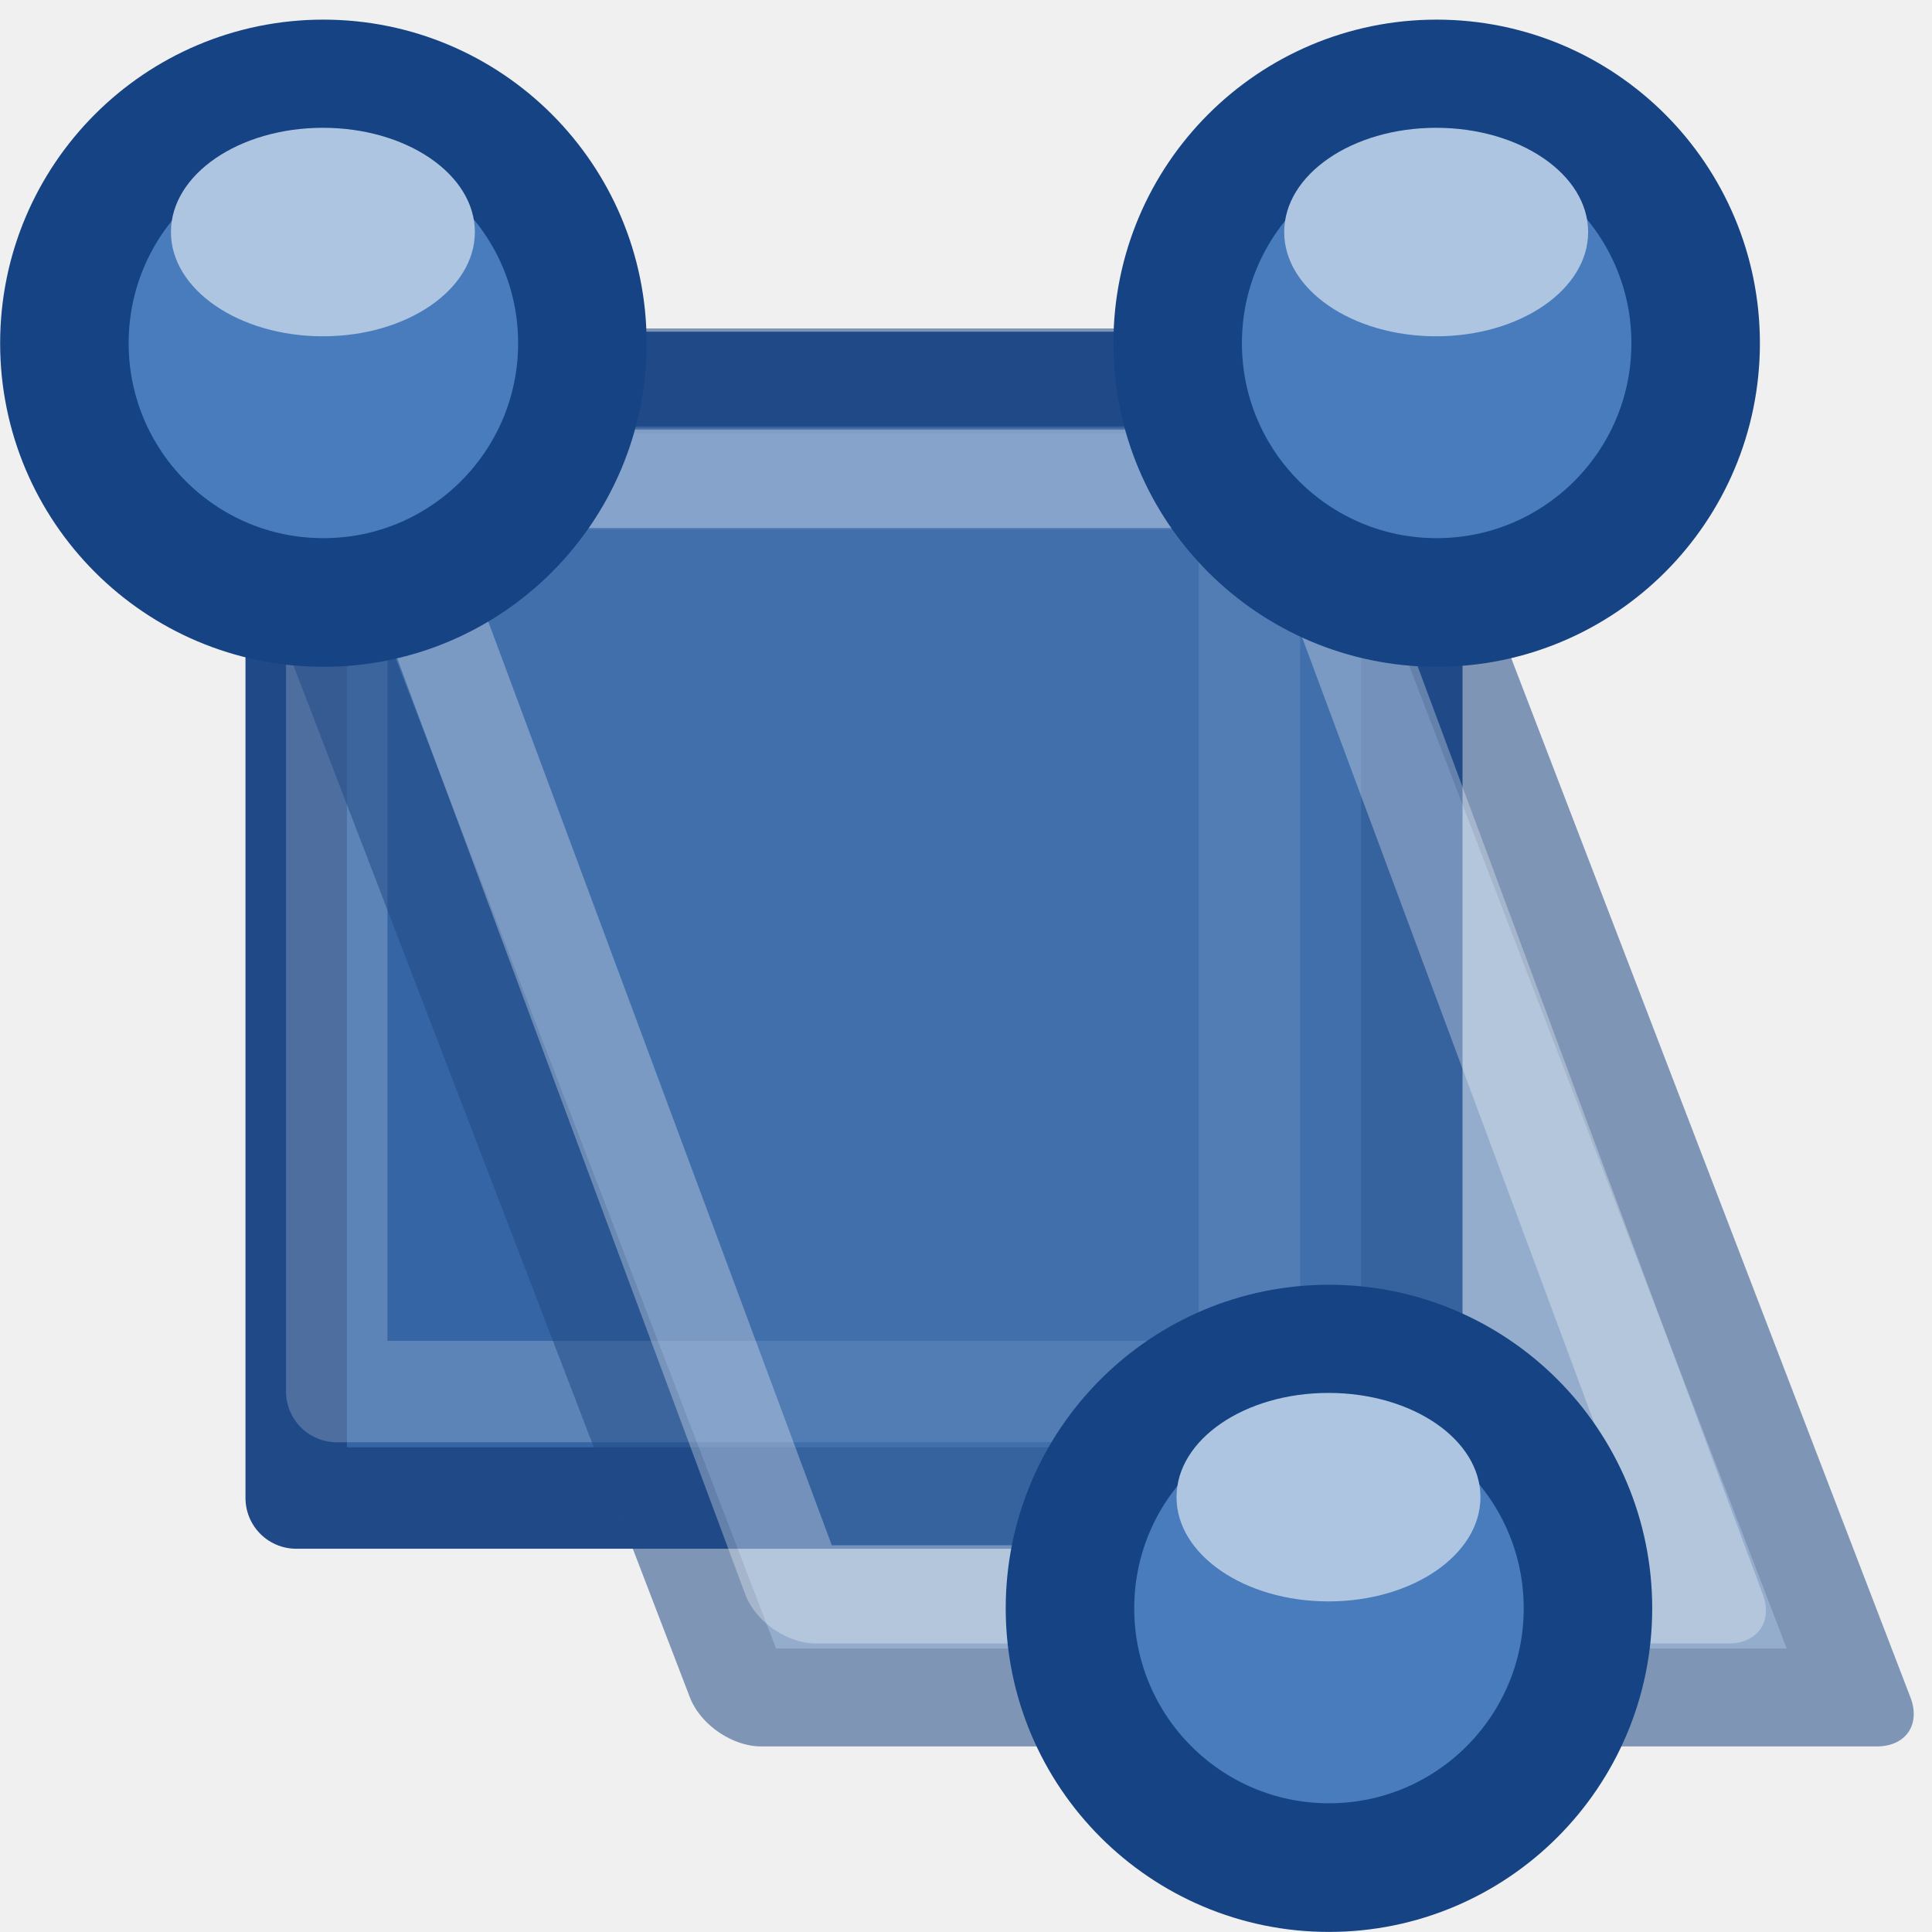
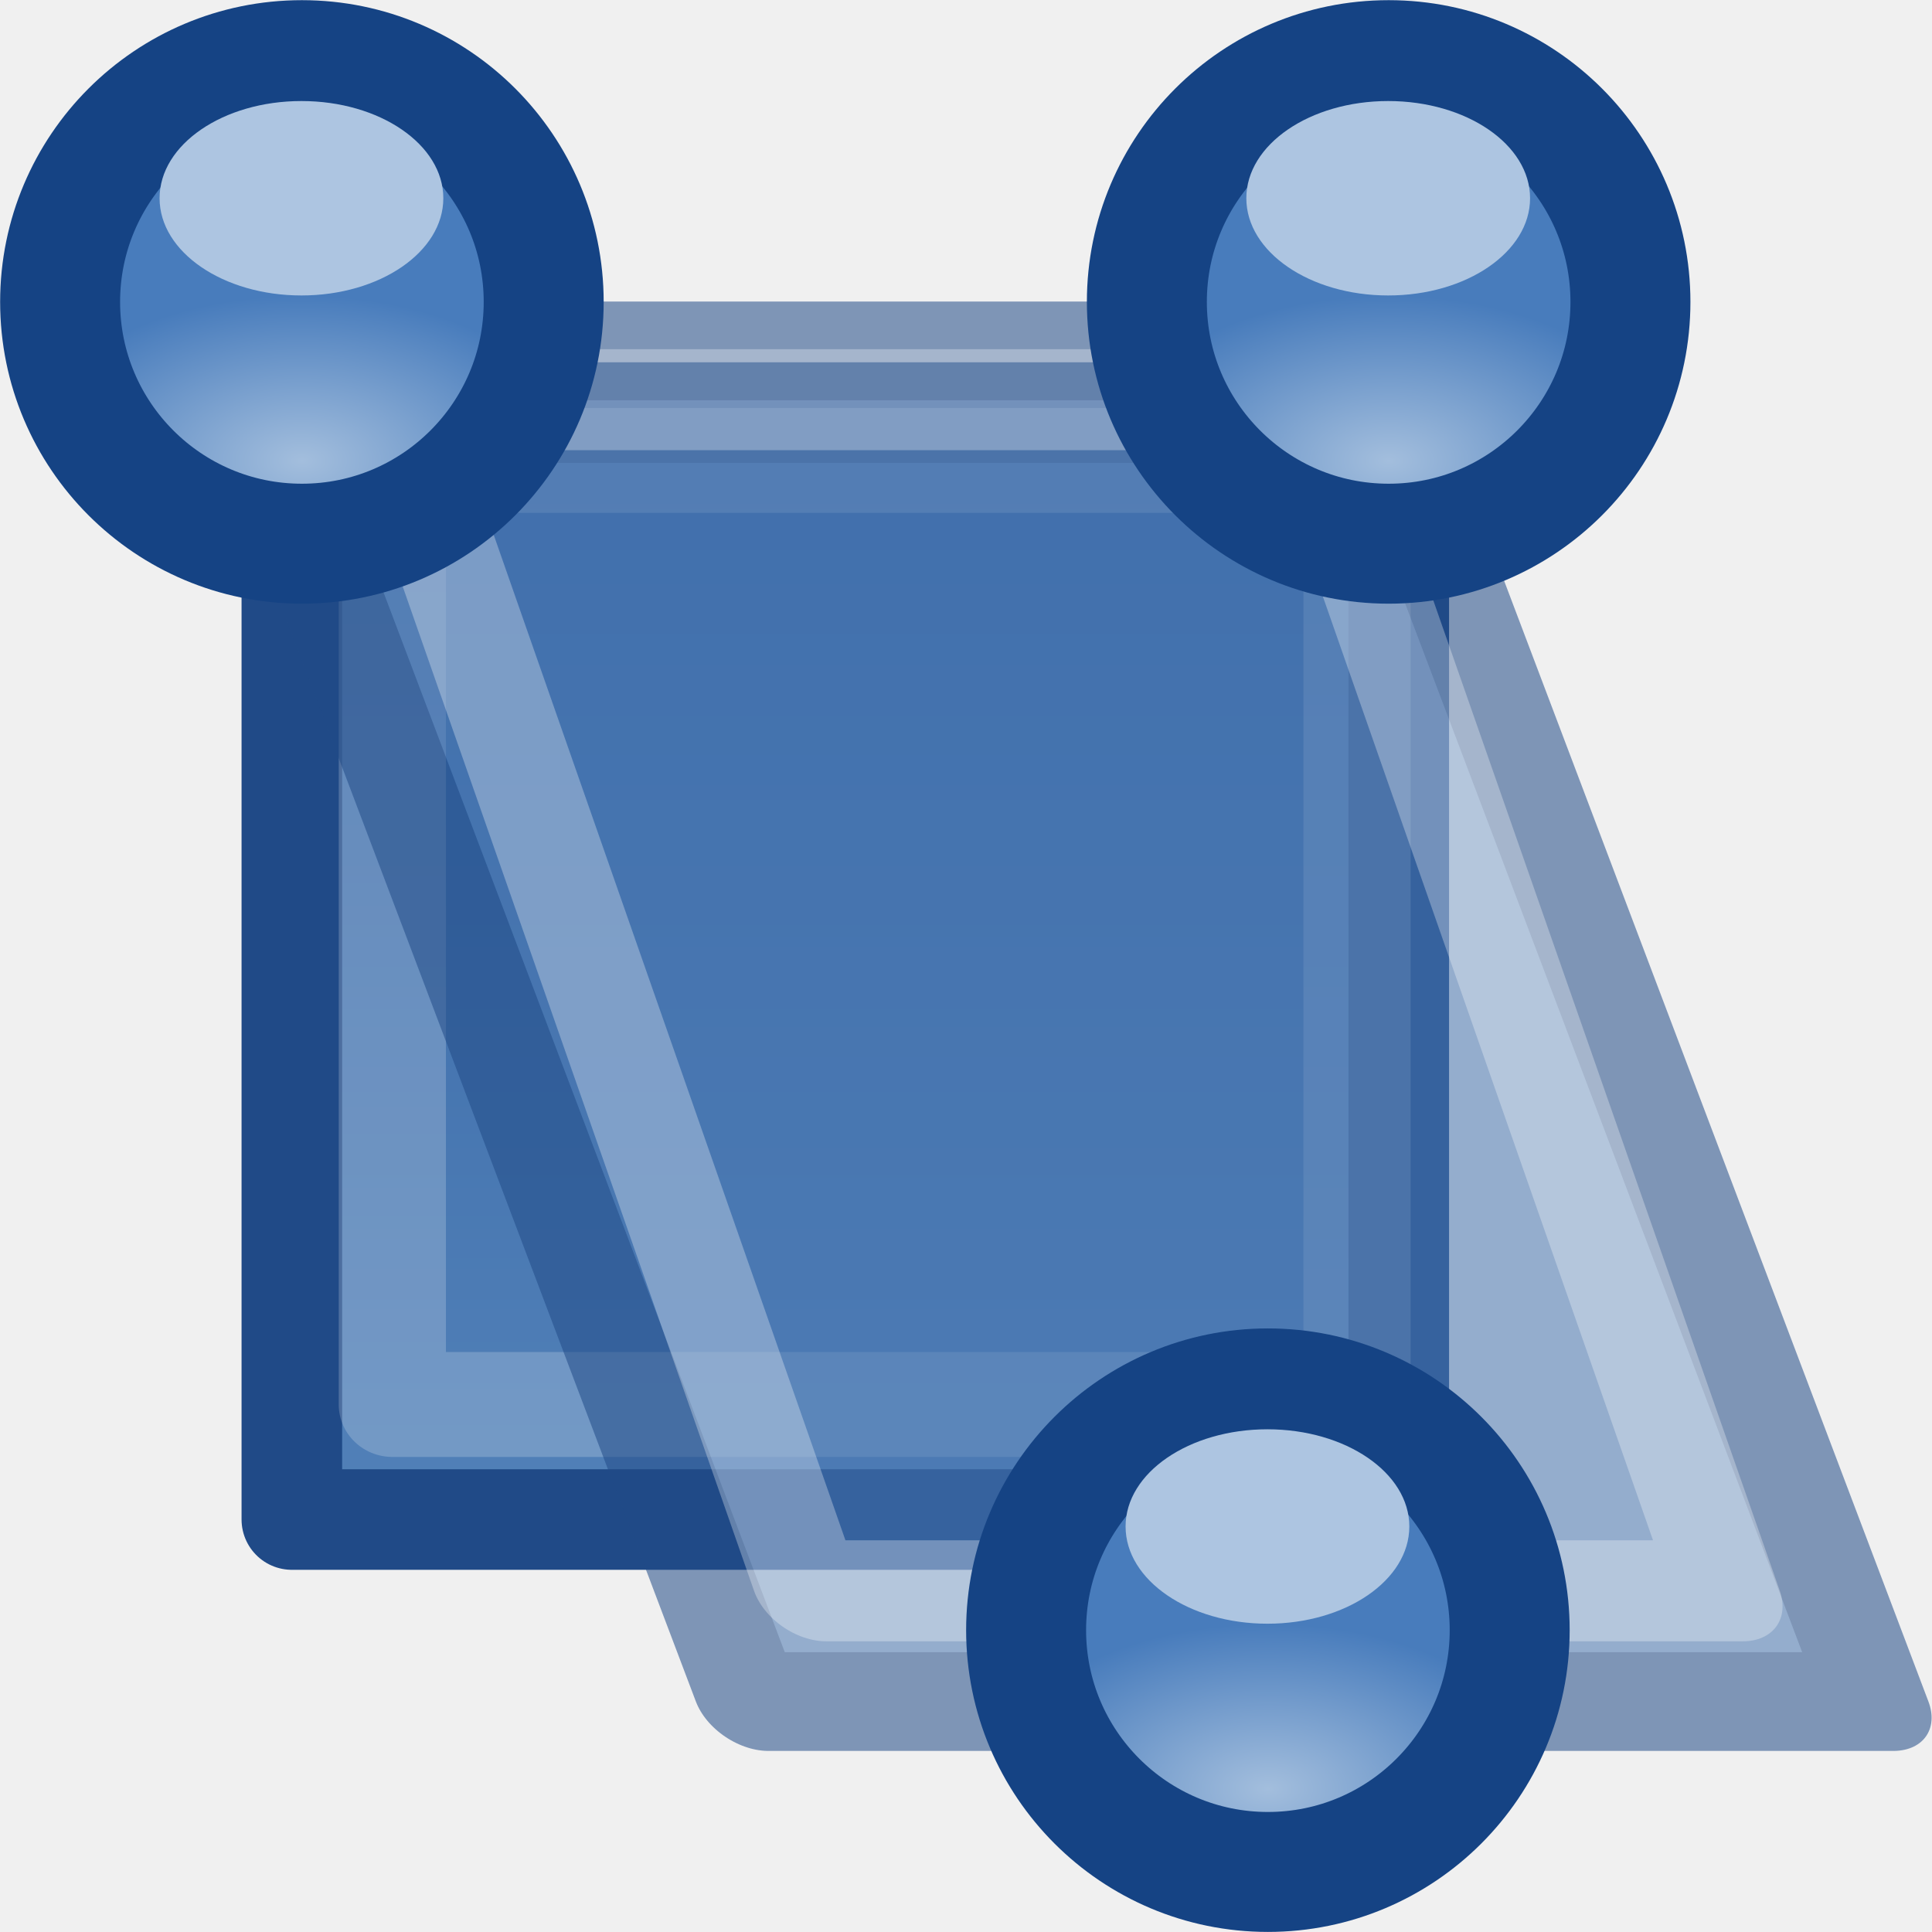
- <svg xmlns="http://www.w3.org/2000/svg" xmlns:ns1="http://www.openswatchbook.org/uri/2009/osb" xmlns:xlink="http://www.w3.org/1999/xlink" version="1.1" width="16" height="16" id="svg2" viewBox="0 0 16 16">
-   <defs id="defs7386">
-     <linearGradient gradientTransform="matrix(0,-735328.32,170712.69,0,2464326300,577972450)" ns1:paint="solid" id="linearGradient19282">
-       <stop stop-color="#b4b4b4" id="stop19284" />
+ <svg xmlns="http://www.w3.org/2000/svg" xmlns:xlink="http://www.w3.org/1999/xlink" width="16" height="16" id="svg11300" version="1.0" viewBox="0 0 16 16">
+   <defs id="defs3">
+     <linearGradient id="linearGradient8471">
+       <stop style="stop-color:#5382b9;stop-opacity:1" offset="0" id="stop8473" />
+       <stop style="stop-color:#3565a5;stop-opacity:1" offset="1" id="stop8475" />
    </linearGradient>
-     <linearGradient id="linearGradient3845-4">
-       <stop stop-color="#a3bedd" id="stop3847-9" />
-       <stop stop-color="#487cbc" id="stop3849-5" offset="1" />
+     <linearGradient xlink:href="#linearGradient8471" id="linearGradient9200" gradientUnits="userSpaceOnUse" x1="509" y1="1416" x2="509" y2="1404" gradientTransform="matrix(0.8333333,0,0,0.8333333,-422.1666,-1167)" />
+     <radialGradient xlink:href="#linearGradient3845" id="radialGradient3851" cx="2.969" cy="14.026" fx="2.969" fy="14.026" r="1.823" gradientUnits="userSpaceOnUse" gradientTransform="matrix(0.9999974,-0.00227153,0.00132959,0.5853261,-0.01864095,5.8229)" />
+     <linearGradient id="linearGradient3845">
+       <stop style="stop-color:#a3bedd;stop-opacity:1" offset="0" id="stop3847" />
+       <stop style="stop-color:#487cbc;stop-opacity:1" offset="1" id="stop3849" />
    </linearGradient>
-     <linearGradient ns1:paint="gradient" x1="231.55" x2="320.7" gradientUnits="userSpaceOnUse" id="linearGradient6057" gradientTransform="matrix(0.01502614,0,0,0.01468232,2.968613,1037.326)">
-       <stop stop-color="#a11f7c" id="stop6053" />
-       <stop stop-opacity="0.984" stop-color="#541f31" offset="1" id="stop6055" />
-     </linearGradient>
-     <linearGradient id="linearGradient8471">
-       <stop stop-color="#5382b9" id="stop8473" />
-       <stop stop-color="#3565a5" id="stop8475" offset="1" />
-     </linearGradient>
-     <linearGradient gradientTransform="matrix(0.8399018,0,0,0.8399018,-199.2091,-1051.827)" y2="1404" x2="509" y1="1416" x1="509" gradientUnits="userSpaceOnUse" id="linearGradient9200-2" xlink:href="#linearGradient8471" />
-     <radialGradient gradientTransform="matrix(0.9999974,-0.00227153,0.00132959,0.5853261,164.7593,96.50257)" gradientUnits="userSpaceOnUse" r="1.823" fy="14.026" fx="2.969" cy="14.026" cx="2.969" id="radialGradient3851-2" xlink:href="#linearGradient3845-4" />
-     <radialGradient gradientTransform="matrix(0.9999974,-0.00227153,0.00132959,0.5853261,164.7593,96.50257)" gradientUnits="userSpaceOnUse" r="1.823" fy="14.026" fx="2.969" cy="14.026" cx="2.969" id="radialGradient3851-3" xlink:href="#linearGradient3845-4" />
-     <radialGradient gradientTransform="matrix(0.9999974,-0.00227153,0.00132959,0.5853261,164.7593,96.50257)" gradientUnits="userSpaceOnUse" r="1.823" fy="14.026" fx="2.969" cy="14.026" cx="2.969" id="radialGradient3851-6" xlink:href="#linearGradient3845-4" />
-     <linearGradient ns1:paint="solid" id="linearGradient5487">
-       <stop id="stop5485" offset="0" style="stop-color:#888a85;stop-opacity:1;" />
-     </linearGradient>
+     <radialGradient xlink:href="#linearGradient3845" id="radialGradient3851-63" cx="2.969" cy="14.026" fx="2.969" fy="14.026" r="1.823" gradientUnits="userSpaceOnUse" gradientTransform="matrix(0.9999974,-0.00227153,0.00132959,0.5853261,-0.01864095,5.8229)" />
+     <radialGradient xlink:href="#linearGradient3845" id="radialGradient3851-3" cx="2.969" cy="14.026" fx="2.969" fy="14.026" r="1.823" gradientUnits="userSpaceOnUse" gradientTransform="matrix(0.9999974,-0.00227153,0.00132959,0.5853261,-0.01864095,5.8229)" />
  </defs>
-   <g style="display:inline" transform="translate(-90.24398,-185.5685)" id="tools">
-     <g transform="translate(90.24398,185.5685)" id="gimp-tool-handle-transform">
-       <rect style="color:#000000;clip-rule:nonzero;display:inline;overflow:visible;visibility:visible;opacity:0;isolation:auto;mix-blend-mode:normal;color-interpolation:sRGB;color-interpolation-filters:linearRGB;solid-color:#000000;solid-opacity:1;fill:#000000;fill-opacity:1;fill-rule:nonzero;stroke:none;stroke-width:0.5;stroke-linecap:round;stroke-linejoin:round;stroke-miterlimit:4;stroke-dasharray:none;stroke-dashoffset:0;stroke-opacity:1;color-rendering:auto;image-rendering:auto;shape-rendering:auto;text-rendering:auto;enable-background:accumulate" id="rect4071-2" width="16" height="16" x="0" y="0" />
-       <rect style="display:inline;overflow:visible;visibility:visible;opacity:1;fill:url(#linearGradient9200-2);fill-opacity:1;fill-rule:evenodd;stroke:#204a87;stroke-width:0.84;stroke-linecap:square;stroke-linejoin:round;stroke-miterlimit:0;stroke-dasharray:none;stroke-dashoffset:0;stroke-opacity:1;marker:none;marker-start:none;marker-mid:none;marker-end:none;enable-background:accumulate" id="rect7753-6" width="9.239" height="9.239" x="2.453" y="3.167" />
-       <g id="g4073-04" transform="translate(-0.1512384,2.318989)">
-         <rect style="display:inline;overflow:visible;visibility:visible;opacity:1;fill:none;fill-opacity:1;fill-rule:evenodd;stroke:#ffffff;stroke-width:0.84;stroke-linecap:square;stroke-linejoin:round;stroke-miterlimit:0;stroke-dasharray:none;stroke-dashoffset:0;stroke-opacity:0.2;marker:none;marker-start:none;marker-mid:none;marker-end:none;enable-background:accumulate" id="rect8339-0" width="7.559" height="7.559" x="2.94" y="1.646" />
-         <rect transform="matrix(1,0,0.3586032,0.9334901,0,0)" style="display:inline;overflow:visible;visibility:visible;opacity:0.55;fill:#4877b1;fill-opacity:1;fill-rule:evenodd;stroke:#204a87;stroke-width:0.869;stroke-linecap:square;stroke-linejoin:round;stroke-miterlimit:0;stroke-dasharray:none;stroke-dashoffset:0;stroke-opacity:1;marker:none;marker-start:none;marker-mid:none;marker-end:none;enable-background:accumulate" id="rect8343-6" width="9.239" height="11.711" x="1.79" y="0.864" />
-         <rect transform="matrix(1,0,0.3485749,0.9372809,0,0)" y="1.756" x="2.709" height="9.857" width="7.559" id="rect8345-6" style="display:inline;overflow:visible;visibility:visible;opacity:0.55;fill:none;fill-opacity:1;fill-rule:evenodd;stroke:#ffffff;stroke-width:0.868;stroke-linecap:square;stroke-linejoin:round;stroke-miterlimit:0;stroke-dasharray:none;stroke-dashoffset:0;stroke-opacity:0.547;marker:none;marker-start:none;marker-mid:none;marker-end:none;enable-background:accumulate" />
+   <g id="layer1">
+     <g id="g4128">
+       <rect y="0" x="0" height="16" width="16" id="rect4071" style="color:#000000;clip-rule:nonzero;display:inline;overflow:visible;visibility:visible;opacity:0;isolation:auto;mix-blend-mode:normal;color-interpolation:sRGB;color-interpolation-filters:linearRGB;solid-color:#000000;solid-opacity:1;fill:#000000;fill-opacity:1;fill-rule:nonzero;stroke:none;stroke-width:0.5;stroke-linecap:round;stroke-linejoin:round;stroke-miterlimit:4;stroke-dasharray:none;stroke-dashoffset:0;stroke-opacity:1;color-rendering:auto;image-rendering:auto;shape-rendering:auto;text-rendering:auto;enable-background:accumulate" />
+       <rect y="3.417" x="2.417" height="9.167" width="9.167" id="rect7753" style="display:inline;overflow:visible;visibility:visible;opacity:1;fill:url(#linearGradient9200);fill-opacity:1;fill-rule:evenodd;stroke:#204a87;stroke-width:0.833;stroke-linecap:square;stroke-linejoin:round;stroke-miterlimit:0;stroke-dasharray:none;stroke-dashoffset:0;stroke-opacity:1;marker:none;marker-start:none;marker-mid:none;marker-end:none;enable-background:accumulate" />
+       <g transform="matrix(1.044344,0,0,1.021979,-0.2244608,2.051259)" id="g4073">
+         <rect y="1.724" x="3.326" height="7.65" width="7.65" id="rect8339" style="display:inline;overflow:visible;visibility:visible;opacity:1;fill:none;fill-opacity:1;fill-rule:evenodd;stroke:#ffffff;stroke-width:0.85;stroke-linecap:square;stroke-linejoin:round;stroke-miterlimit:0;stroke-dasharray:none;stroke-dashoffset:0;stroke-opacity:0.2;marker:none;marker-start:none;marker-mid:none;marker-end:none;enable-background:accumulate" />
+         <rect y="0.892" x="1.795" height="11.672" width="8.921" id="rect8343" style="display:inline;overflow:visible;visibility:visible;opacity:0.55;fill:#4877b1;fill-opacity:1;fill-rule:evenodd;stroke:#204a87;stroke-width:0.853;stroke-linecap:square;stroke-linejoin:round;stroke-miterlimit:0;stroke-dasharray:none;stroke-dashoffset:0;stroke-opacity:1;marker:none;marker-start:none;marker-mid:none;marker-end:none;enable-background:accumulate" transform="matrix(1,0,0.3474063,0.9377147,0,0)" />
+         <rect style="display:inline;overflow:visible;visibility:visible;opacity:0.55;fill:none;fill-opacity:1;fill-rule:evenodd;stroke:#ffffff;stroke-width:0.865;stroke-linecap:square;stroke-linejoin:round;stroke-miterlimit:0;stroke-dasharray:none;stroke-dashoffset:0;stroke-opacity:0.547;marker:none;marker-start:none;marker-mid:none;marker-end:none;enable-background:accumulate" id="rect8345" width="7.269" height="10.202" x="2.901" y="1.302" transform="matrix(1,0,0.3238716,0.9461011,0,0)" />
      </g>
-       <g transform="matrix(0.7162847,0,0,0.7170318,-0.590396,-738.4731)" id="g3857-4">
-         <circle transform="matrix(1.917074,0,0,1.917074,-1.128608,1008.945)" id="path4537-4" style="fill:url(#radialGradient3851-2);fill-opacity:1;stroke:#154384;stroke-width:0.775;stroke-miterlimit:4;stroke-dasharray:none;stroke-opacity:1" cx="2.969" cy="13" r="1.562" />
-         <ellipse transform="translate(-0.09337855,1030.283)" id="path3843-8" style="color:#bebebe;display:inline;overflow:visible;visibility:visible;fill:#adc5e1;fill-opacity:1;fill-rule:nonzero;stroke:none;stroke-width:1;marker:none;enable-background:accumulate" cx="4.651" cy="2.3" rx="1.757" ry="1.204" />
+       <g id="g3857" transform="matrix(0.6687006,0,0,0.6686624,-0.5511748,-688.8076)">
+         <circle r="1.562" cy="13" cx="2.969" style="fill:url(#radialGradient3851);fill-opacity:1;stroke:#154384;stroke-width:0.775;stroke-miterlimit:4;stroke-dasharray:none;stroke-opacity:1" id="path4537" transform="matrix(1.917074,0,0,1.917074,-1.128608,1008.945)" />
+         <ellipse ry="1.204" rx="1.757" cy="2.3" cx="4.651" style="color:#bebebe;display:inline;overflow:visible;visibility:visible;fill:#adc5e1;fill-opacity:1;fill-rule:nonzero;stroke:none;stroke-width:1;marker:none;enable-background:accumulate" id="path3843" transform="translate(-0.09337855,1030.283)" />
      </g>
-       <g transform="matrix(0.7162847,0,0,0.7170318,8.629226,-738.4731)" id="g3857-0">
-         <circle transform="matrix(1.917074,0,0,1.917074,-1.128608,1008.945)" id="path4537-5" style="fill:url(#radialGradient3851-3);fill-opacity:1;stroke:#154384;stroke-width:0.775;stroke-miterlimit:4;stroke-dasharray:none;stroke-opacity:1" cx="2.969" cy="13" r="1.562" />
-         <ellipse transform="translate(-0.09337855,1030.283)" id="path3843-1" style="color:#bebebe;display:inline;overflow:visible;visibility:visible;fill:#adc5e1;fill-opacity:1;fill-rule:nonzero;stroke:none;stroke-width:1;marker:none;enable-background:accumulate" cx="4.651" cy="2.3" rx="1.757" ry="1.204" />
+       <g id="g3857-1" transform="matrix(0.6687006,0,0,0.6686624,8.448825,-688.8076)">
+         <circle r="1.562" cy="13" cx="2.969" style="fill:url(#radialGradient3851-63);fill-opacity:1;stroke:#154384;stroke-width:0.775;stroke-miterlimit:4;stroke-dasharray:none;stroke-opacity:1" id="path4537-6" transform="matrix(1.917074,0,0,1.917074,-1.128608,1008.945)" />
+         <ellipse ry="1.204" rx="1.757" cy="2.3" cx="4.651" style="color:#bebebe;display:inline;overflow:visible;visibility:visible;fill:#adc5e1;fill-opacity:1;fill-rule:nonzero;stroke:none;stroke-width:1;marker:none;enable-background:accumulate" id="path3843-4" transform="translate(-0.09337855,1030.283)" />
      </g>
-       <g transform="matrix(0.7162847,0,0,0.7170318,7.737403,-727.9959)" id="g3857-8">
-         <circle transform="matrix(1.917074,0,0,1.917074,-1.128608,1008.945)" id="path4537-3" style="fill:url(#radialGradient3851-6);fill-opacity:1;stroke:#154384;stroke-width:0.775;stroke-miterlimit:4;stroke-dasharray:none;stroke-opacity:1" cx="2.969" cy="13" r="1.562" />
-         <ellipse transform="translate(-0.09337855,1030.283)" id="path3843-3" style="color:#bebebe;display:inline;overflow:visible;visibility:visible;fill:#adc5e1;fill-opacity:1;fill-rule:nonzero;stroke:none;stroke-width:1;marker:none;enable-background:accumulate" cx="4.651" cy="2.3" rx="1.757" ry="1.204" />
+       <g id="g3857-9" transform="matrix(0.6687006,0,0,0.6686624,7.448825,-677.8076)">
+         <circle r="1.562" cy="13" cx="2.969" style="fill:url(#radialGradient3851-3);fill-opacity:1;stroke:#154384;stroke-width:0.775;stroke-miterlimit:4;stroke-dasharray:none;stroke-opacity:1" id="path4537-9" transform="matrix(1.917074,0,0,1.917074,-1.128608,1008.945)" />
+         <ellipse ry="1.204" rx="1.757" cy="2.3" cx="4.651" style="color:#bebebe;display:inline;overflow:visible;visibility:visible;fill:#adc5e1;fill-opacity:1;fill-rule:nonzero;stroke:none;stroke-width:1;marker:none;enable-background:accumulate" id="path3843-7" transform="translate(-0.09337855,1030.283)" />
      </g>
    </g>
  </g>
</svg>
